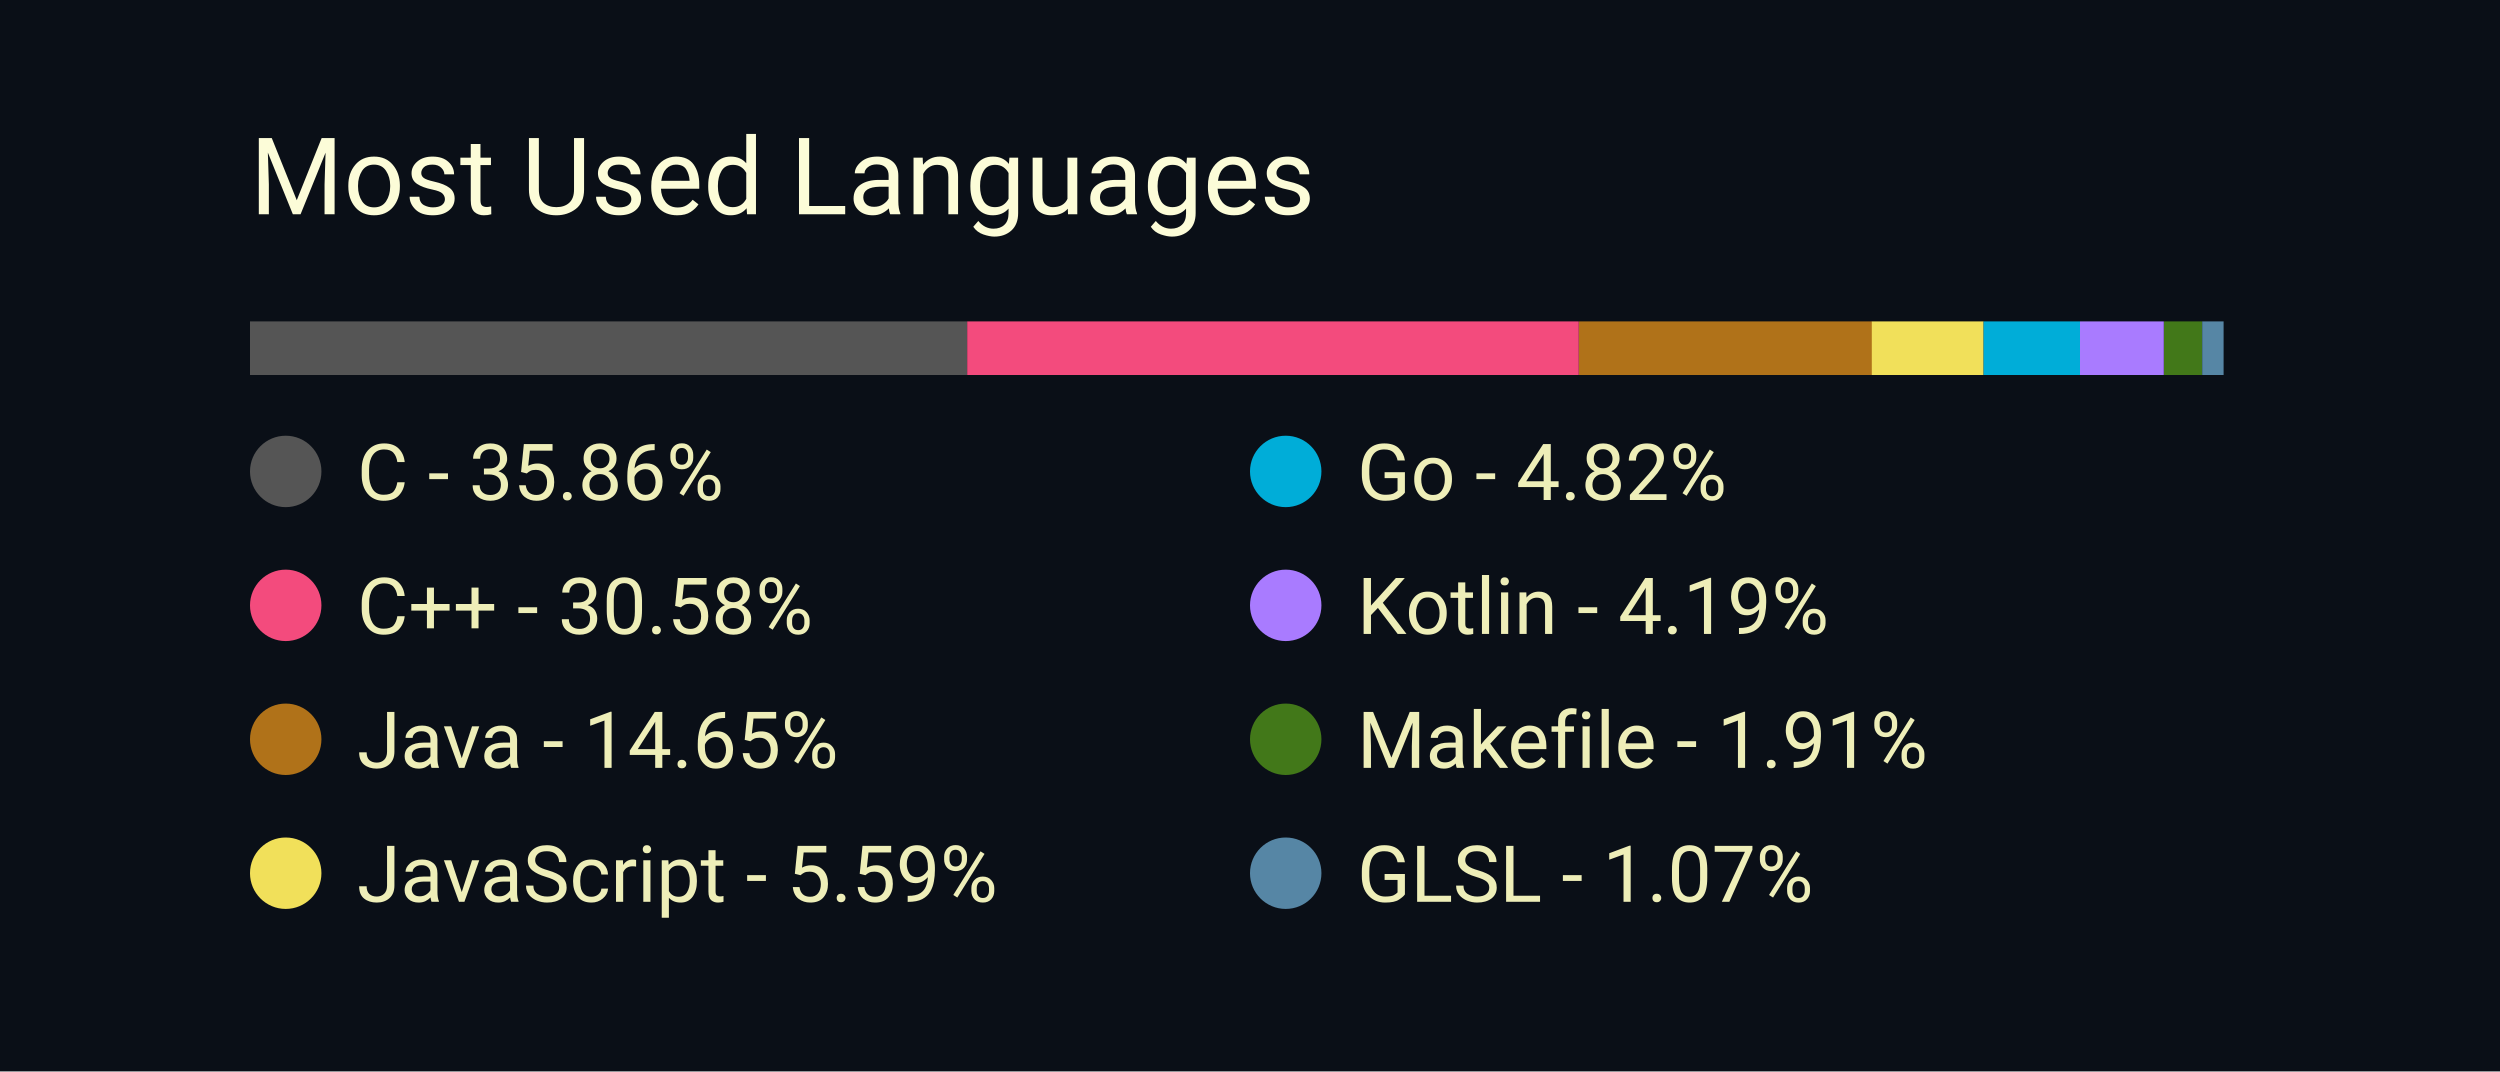
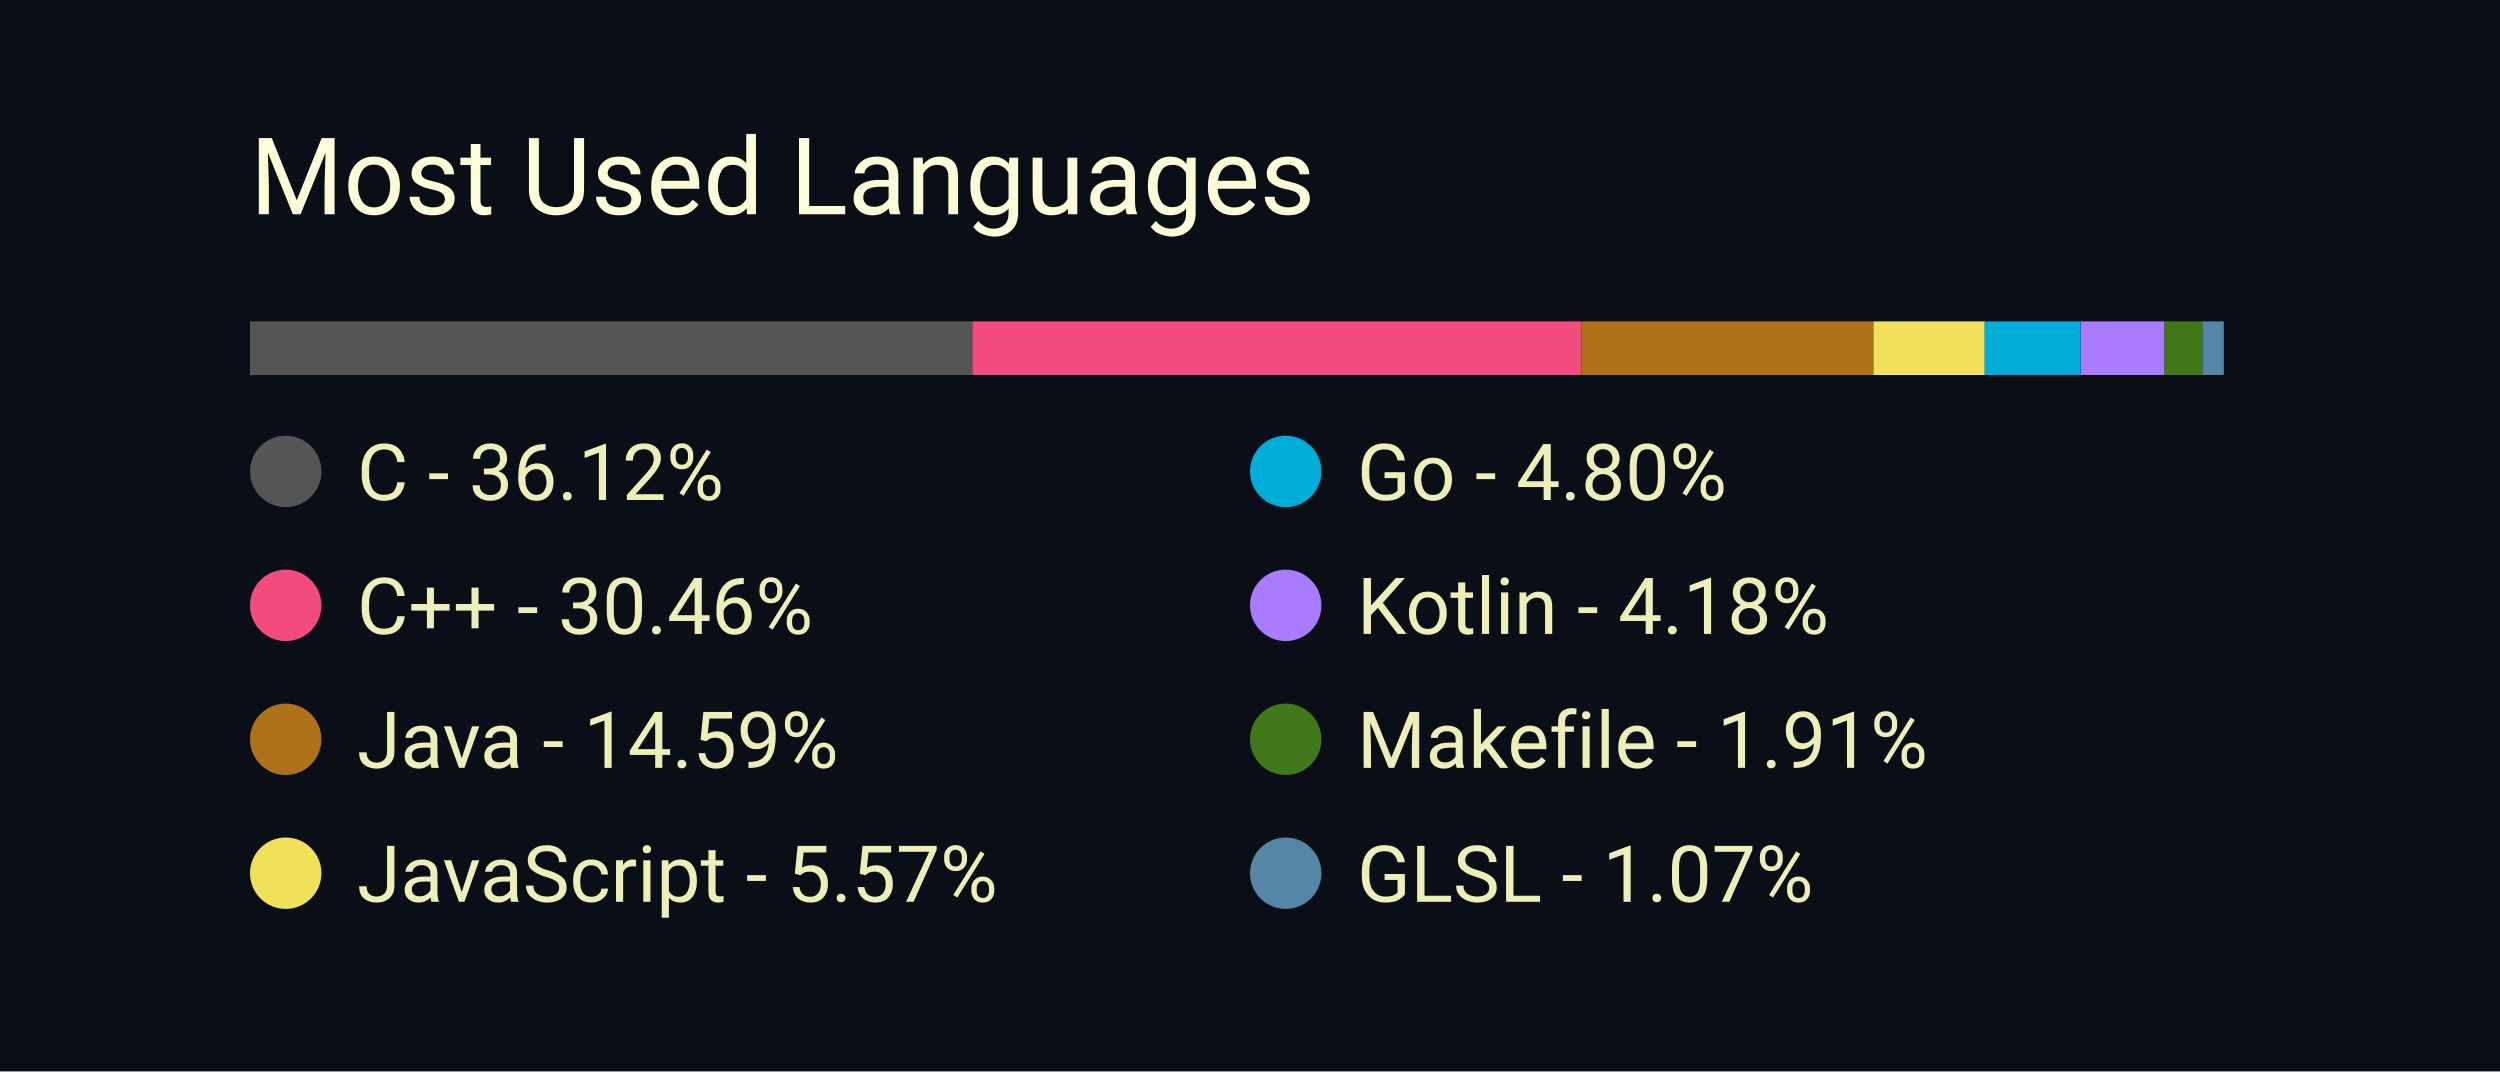
<svg xmlns="http://www.w3.org/2000/svg" width="350" height="150" viewBox="0 0 350 150">
  <style>
		.background {
			width: 100%;
			height: 100%;
			fill: #0a0f17;
		}
		
		text {
			font-family: -apple-system, BlinkMacSystemFont, 'Segoe UI', Roboto, Oxygen, Ubuntu, Cantarell, 'Open Sans', 'Helvetica Neue', sans-serif;
		}

		.title {
			font-size: 15px;
			fill: #fcfcd8;
		}

		.bar-segment {
			height: 100%;
		}

		.lang-name {
			font-size: 11px;
			fill: #eeeeb8
		}
	</style>
  <rect class="background" />
  <text class="title" x="10%" y="20%">
		Most Used Languages
	</text>
  <svg x="10%" y="30%" width="80%" height="5%">
-     <rect class="bar-segment" x="0.00%" width="35.86%" fill="#555555" />
-     <rect class="bar-segment" x="35.86%" width="30.58%" fill="#f34b7d" />
-     <rect class="bar-segment" x="66.45%" width="14.65%" fill="#b07219" />
-     <rect class="bar-segment" x="81.09%" width="5.59%" fill="#f1e05a" />
-     <rect class="bar-segment" x="86.68%" width="4.82%" fill="#00ADD8" />
-     <rect class="bar-segment" x="91.50%" width="4.19%" fill="#A97BFF" />
-     <rect class="bar-segment" x="95.70%" width="1.91%" fill="#427819" />
-     <rect class="bar-segment" x="97.61%" width="1.07%" fill="#5686a5" />
+     <rect class="bar-segment" x="0.00%" width="36.12%" fill="#555555" />
+     <rect class="bar-segment" x="36.12%" width="30.46%" fill="#f34b7d" />
+     <rect class="bar-segment" x="66.58%" width="14.59%" fill="#b07219" />
+     <rect class="bar-segment" x="81.17%" width="5.57%" fill="#f1e05a" />
+     <rect class="bar-segment" x="86.73%" width="4.80%" fill="#00ADD8" />
+     <rect class="bar-segment" x="91.54%" width="4.18%" fill="#A97BFF" />
+     <rect class="bar-segment" x="95.71%" width="1.91%" fill="#427819" />
+     <rect class="bar-segment" x="97.62%" width="1.07%" fill="#5686a5" />
  </svg>
  <svg x="10%" y="40%" width="80%" height="50%">
    <svg y="0%" x="0%">
      <circle cx="5" cy="6" r="5" fill="#555555" />
      <text class="lang-name" x="15" y="10">
- 				C - 35.86%
+ 				C - 36.12%
			</text>
    </svg>
    <svg y="25%" x="0%">
      <circle cx="5" cy="6" r="5" fill="#f34b7d" />
      <text class="lang-name" x="15" y="10">
- 				C++ - 30.58%
+ 				C++ - 30.46%
			</text>
    </svg>
    <svg y="50%" x="0%">
      <circle cx="5" cy="6" r="5" fill="#b07219" />
      <text class="lang-name" x="15" y="10">
- 				Java - 14.65%
+ 				Java - 14.59%
			</text>
    </svg>
    <svg y="75%" x="0%">
      <circle cx="5" cy="6" r="5" fill="#f1e05a" />
      <text class="lang-name" x="15" y="10">
- 				JavaScript - 5.59%
+ 				JavaScript - 5.57%
			</text>
    </svg>
    <svg y="0%" x="50%">
      <circle cx="5" cy="6" r="5" fill="#00ADD8" />
      <text class="lang-name" x="15" y="10">
- 				Go - 4.82%
+ 				Go - 4.80%
			</text>
    </svg>
    <svg y="25%" x="50%">
      <circle cx="5" cy="6" r="5" fill="#A97BFF" />
      <text class="lang-name" x="15" y="10">
- 				Kotlin - 4.19%
+ 				Kotlin - 4.18%
			</text>
    </svg>
    <svg y="50%" x="50%">
      <circle cx="5" cy="6" r="5" fill="#427819" />
      <text class="lang-name" x="15" y="10">
				Makefile - 1.91%
			</text>
    </svg>
    <svg y="75%" x="50%">
      <circle cx="5" cy="6" r="5" fill="#5686a5" />
      <text class="lang-name" x="15" y="10">
				GLSL - 1.07%
			</text>
    </svg>
  </svg>
</svg>
